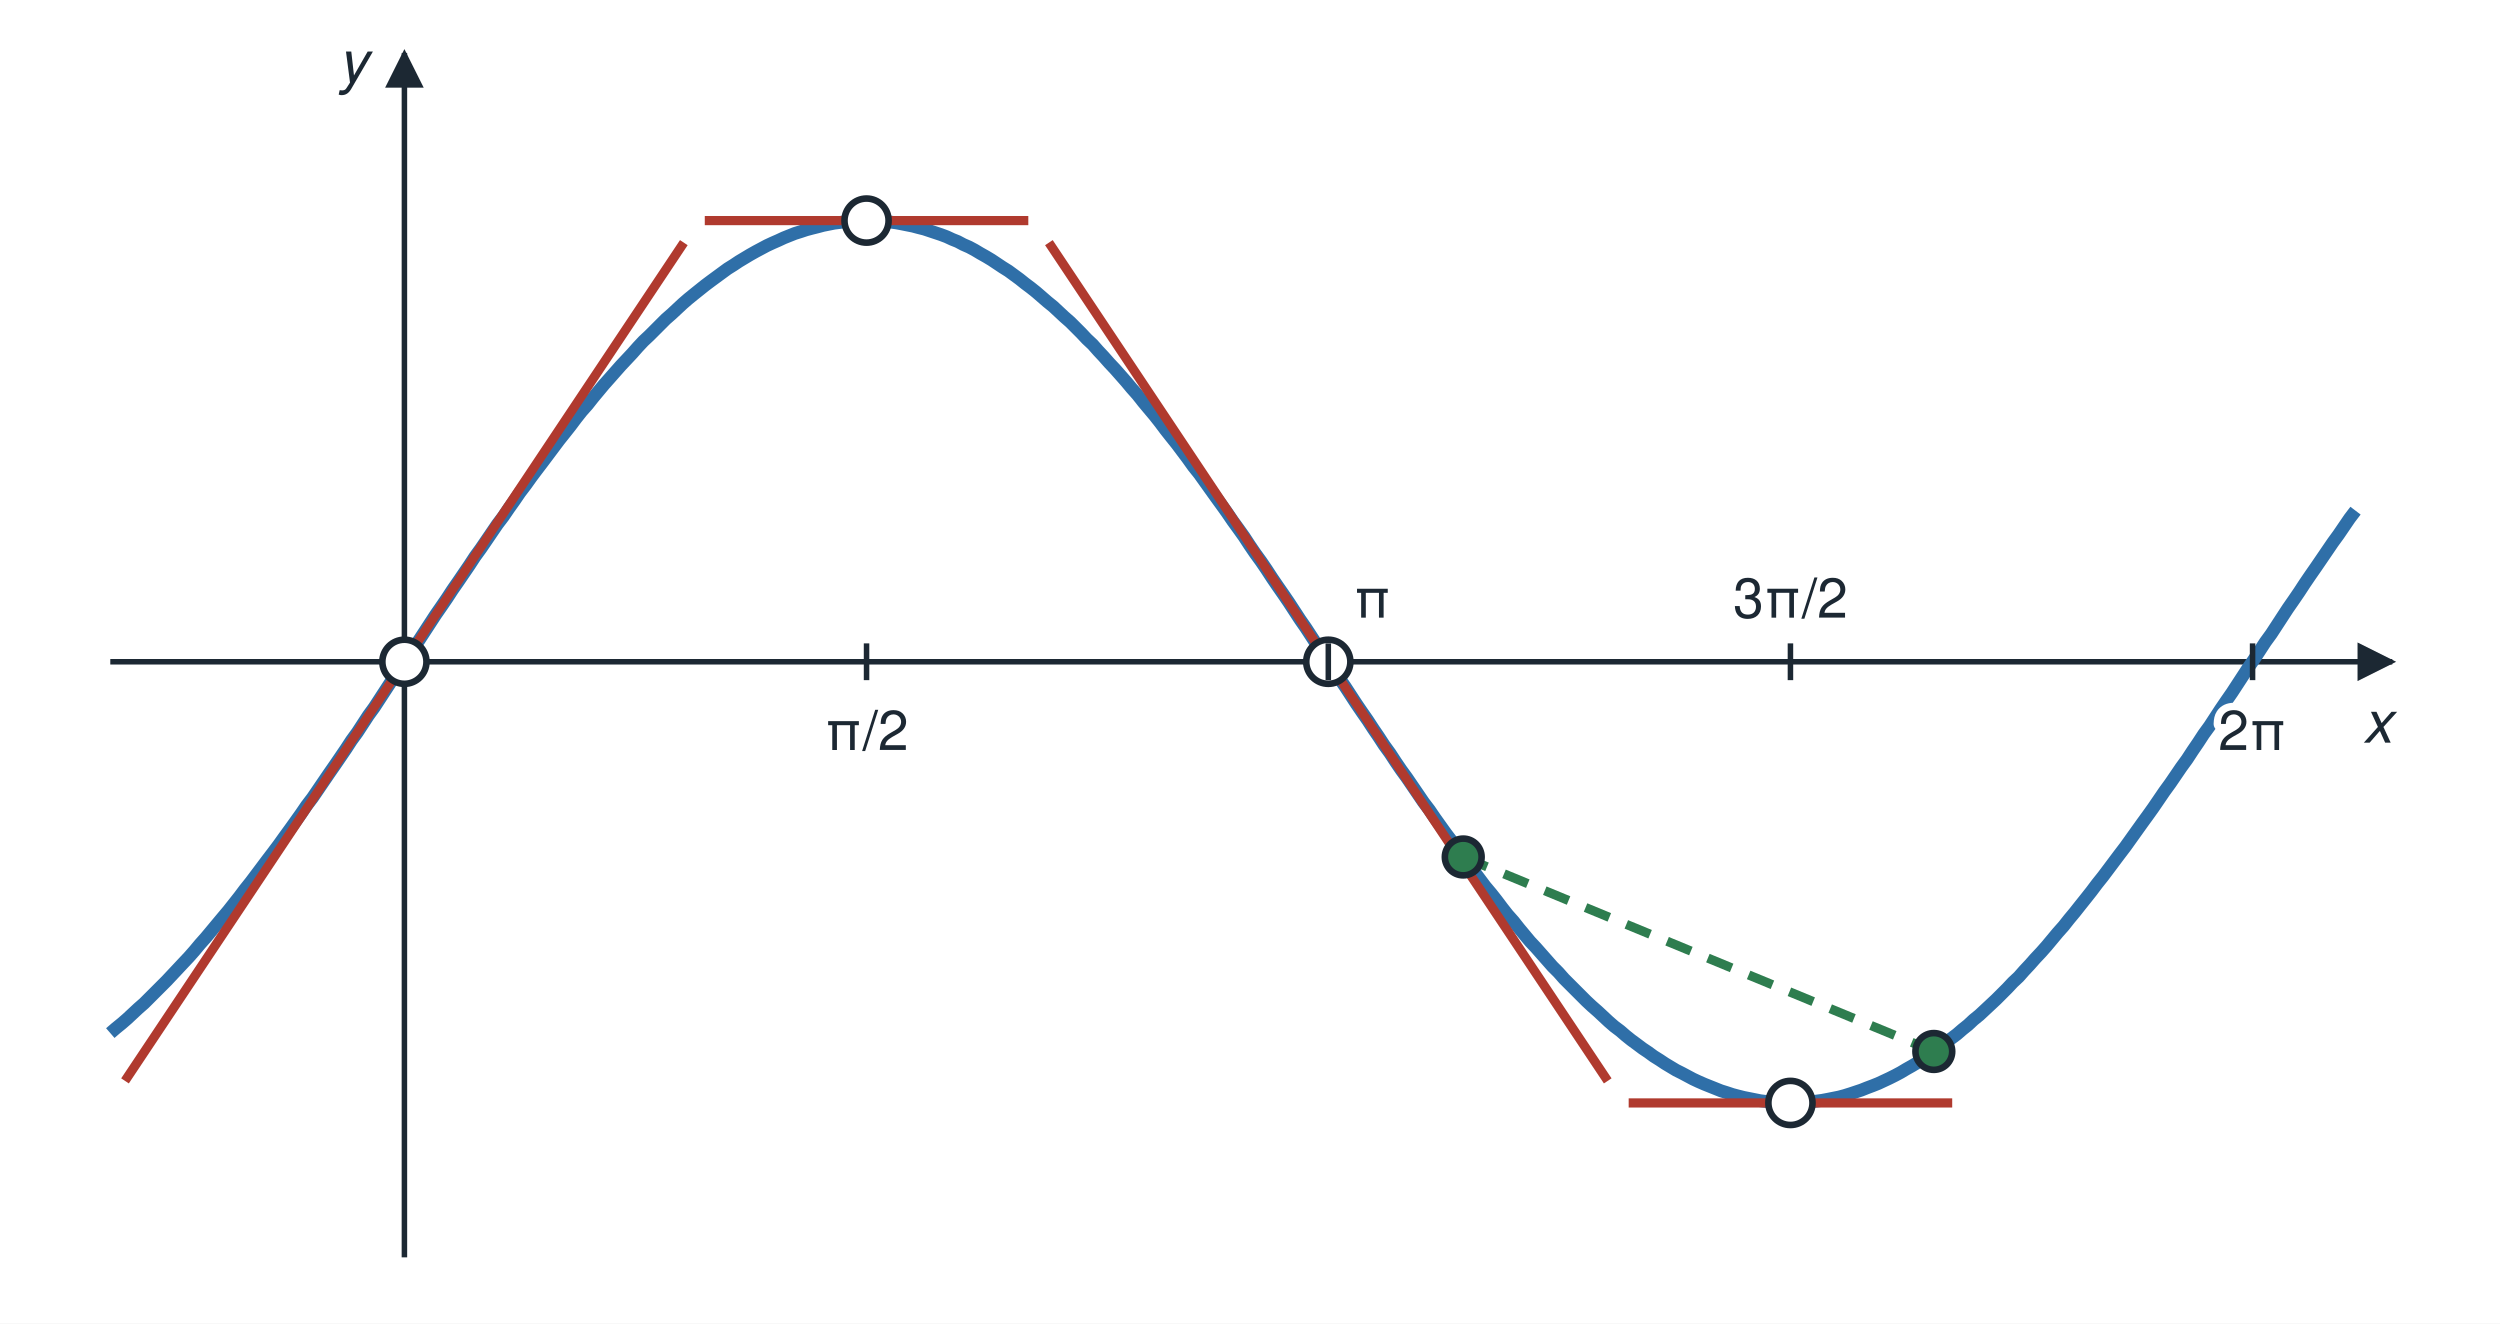
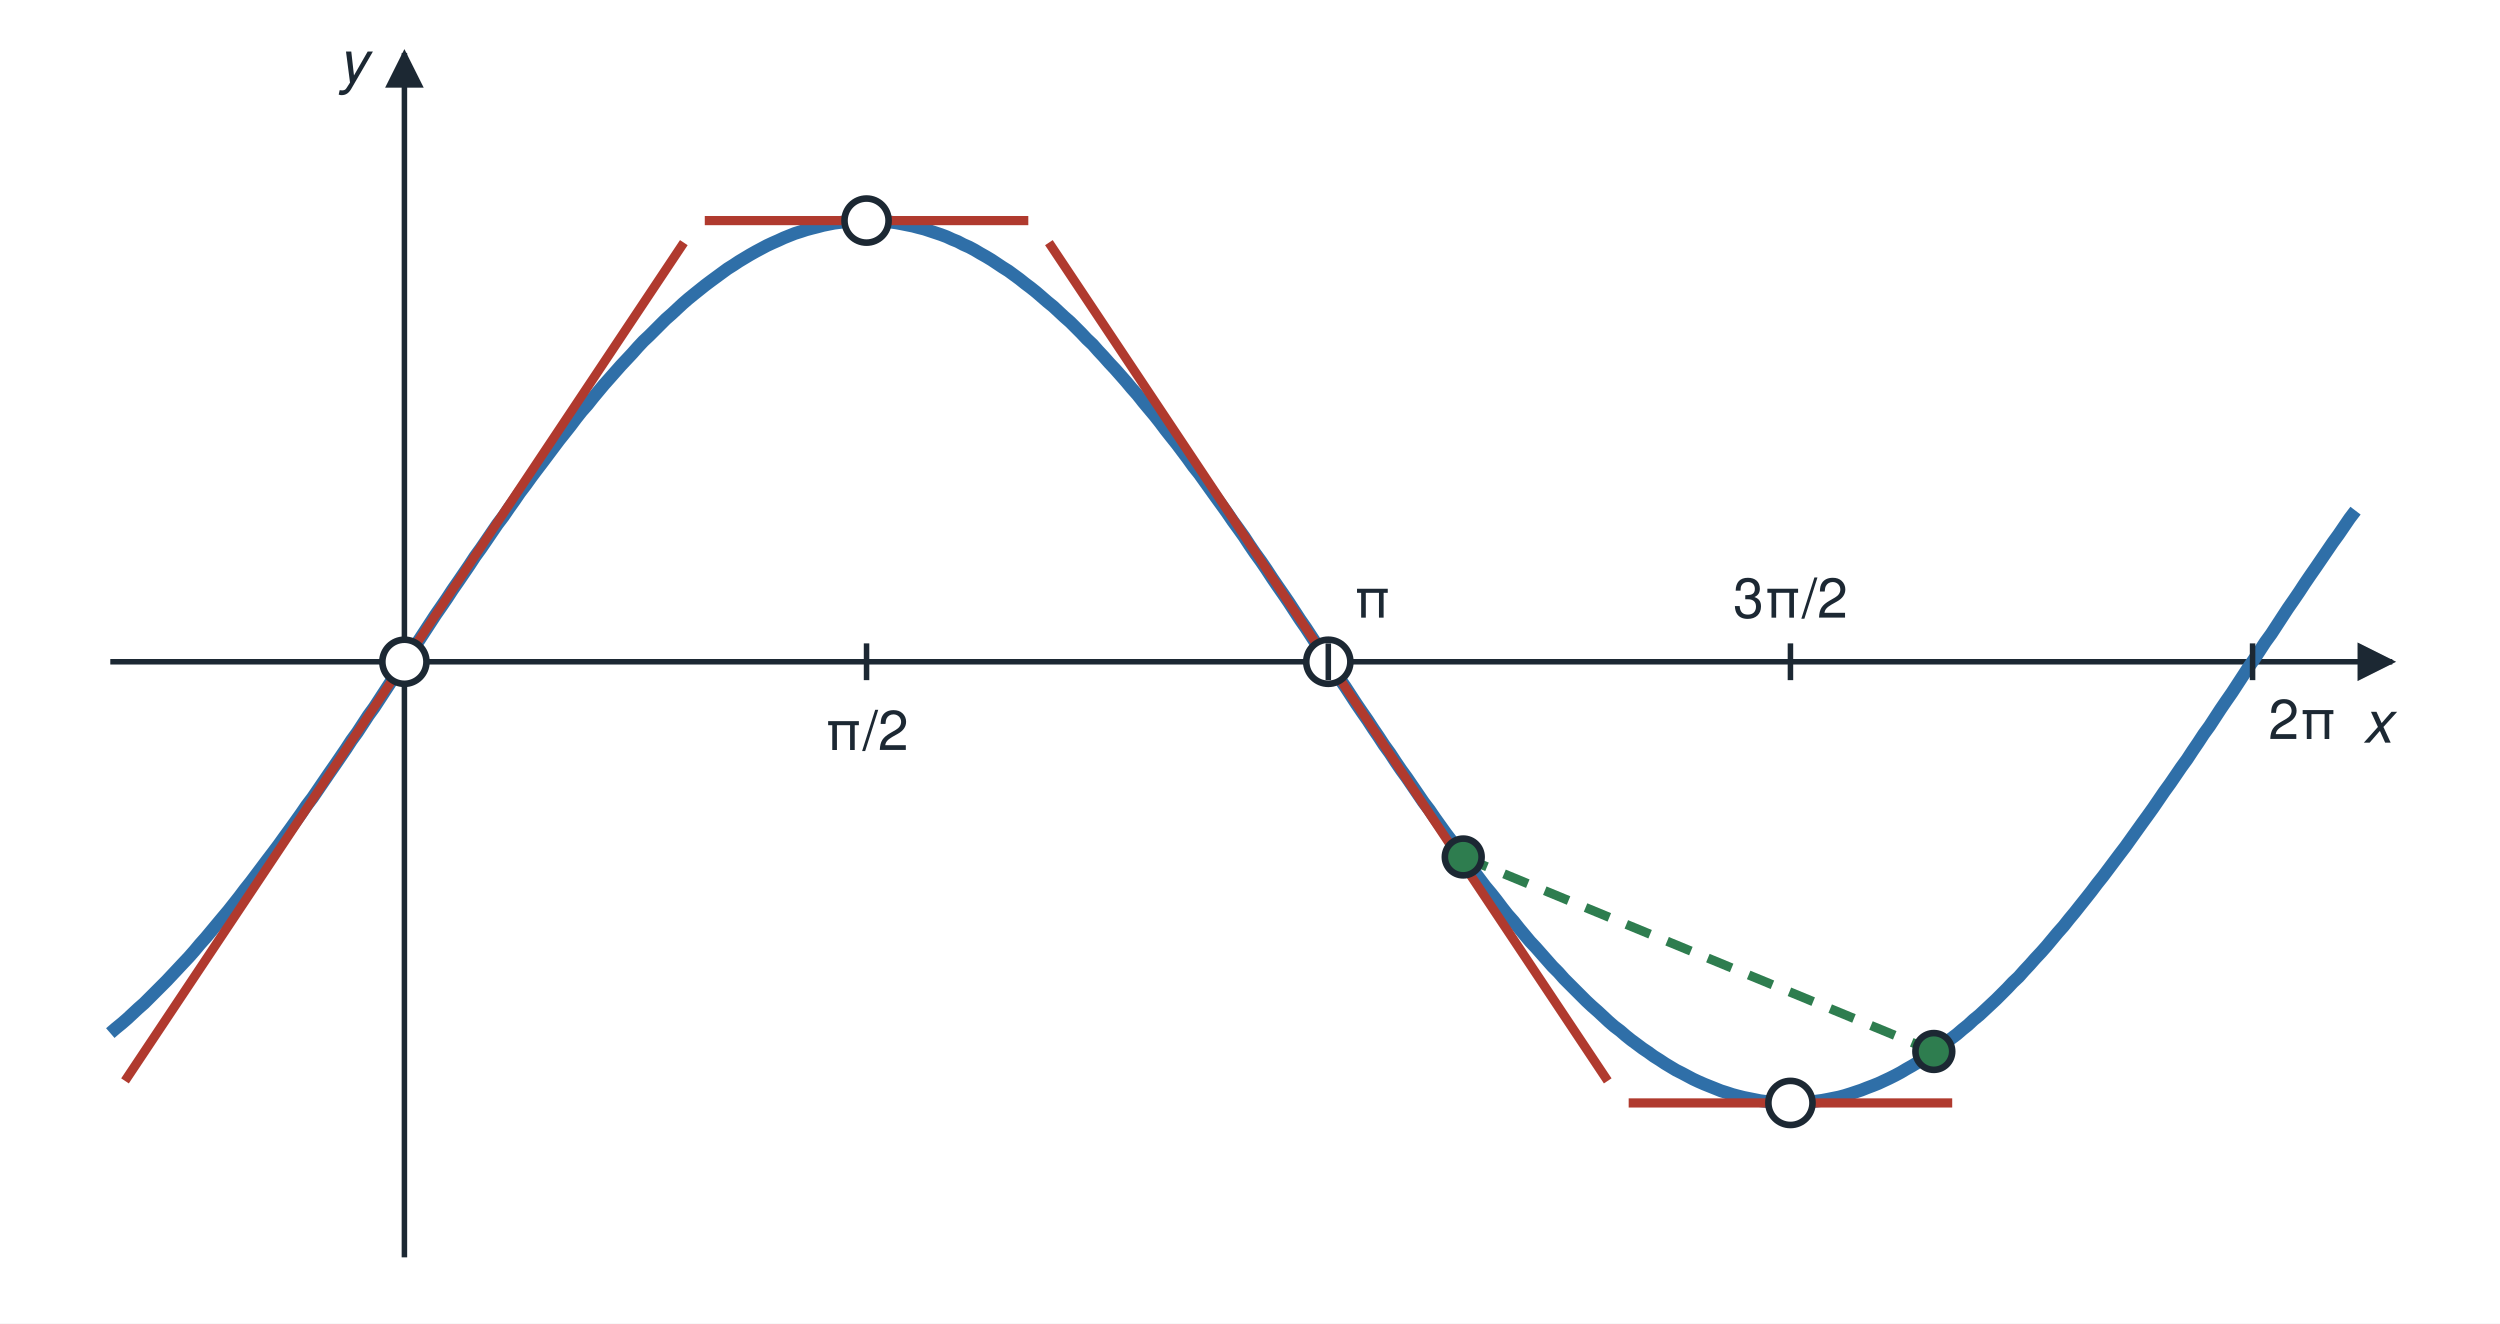
<svg xmlns="http://www.w3.org/2000/svg" viewBox="0 0 680 360" width="680" height="360" role="img">
  <defs>
    <marker id="ah" viewBox="0 0 10 10" refX="9" refY="5" markerWidth="7" markerHeight="7" orient="auto-start-reverse">
      <path d="M0 0 L10 5 L0 10 z" fill="#1c2833" />
    </marker>
  </defs>
  <rect x="0" y="0" width="680" height="360" fill="#ffffff" />
  <line x1="30.0" y1="180.0" x2="650.7" y2="180.0" stroke="#1c2833" stroke-width="1.5" marker-end="url(#ah)" />
  <line x1="110.0" y1="342.0" x2="110.0" y2="14.4" stroke="#1c2833" stroke-width="1.5" marker-end="url(#ah)" />
  <text x="650.7" y="202.0" font-family="Helvetica, Arial, sans-serif" font-size="16" fill="#1c2833" text-anchor="end" font-style="italic" paint-order="stroke" stroke="#ffffff" stroke-width="4" stroke-linejoin="round">x</text>
  <text x="100.0" y="22.4" font-family="Helvetica, Arial, sans-serif" font-size="16" fill="#1c2833" text-anchor="end" font-style="italic" paint-order="stroke" stroke="#ffffff" stroke-width="4" stroke-linejoin="round">y</text>
  <polyline points="30.0,281.0 31.5,279.7 33.1,278.4 34.6,277.1 36.1,275.7 37.6,274.3 39.2,272.9 40.7,271.4 42.2,269.9 43.7,268.4 45.3,266.8 46.8,265.2 48.3,263.6 49.8,262.0 51.4,260.3 52.9,258.6 54.4,256.8 56.0,255.0 57.5,253.2 59.0,251.4 60.5,249.6 62.1,247.7 63.6,245.8 65.1,243.9 66.6,241.9 68.2,239.9 69.7,237.9 71.2,235.9 72.7,233.9 74.3,231.8 75.8,229.8 77.3,227.7 78.9,225.5 80.4,223.4 81.9,221.3 83.4,219.1 85.0,217.0 86.5,214.8 88.0,212.6 89.5,210.4 91.1,208.1 92.6,205.9 94.1,203.7 95.6,201.4 97.2,199.2 98.7,196.9 100.2,194.6 101.8,192.4 103.3,190.1 104.8,187.8 106.3,185.5 107.9,183.2 109.4,180.9 110.9,178.6 112.4,176.3 114.0,174.1 115.5,171.8 117.0,169.5 118.5,167.2 120.1,164.9 121.6,162.7 123.1,160.4 124.7,158.1 126.2,155.9 127.7,153.7 129.2,151.4 130.8,149.2 132.3,147.0 133.8,144.8 135.3,142.6 136.9,140.5 138.4,138.3 139.9,136.2 141.4,134.0 143.0,131.9 144.5,129.8 146.0,127.8 147.6,125.7 149.1,123.7 150.6,121.7 152.1,119.7 153.7,117.7 155.2,115.8 156.7,113.8 158.2,111.9 159.8,110.1 161.3,108.2 162.8,106.4 164.3,104.6 165.9,102.8 167.4,101.1 168.9,99.4 170.5,97.7 172.0,96.1 173.5,94.4 175.0,92.8 176.6,91.3 178.1,89.8 179.6,88.3 181.1,86.8 182.7,85.4 184.2,84.0 185.7,82.6 187.2,81.3 188.8,80.0 190.3,78.8 191.8,77.6 193.4,76.4 194.9,75.3 196.4,74.2 197.9,73.1 199.5,72.1 201.0,71.1 202.5,70.2 204.0,69.3 205.6,68.4 207.1,67.6 208.6,66.8 210.1,66.1 211.7,65.4 213.2,64.7 214.7,64.1 216.2,63.5 217.8,63.0 219.3,62.5 220.8,62.1 222.4,61.7 223.9,61.3 225.4,61.0 226.9,60.7 228.5,60.5 230.0,60.3 231.5,60.2 233.0,60.1 234.6,60.0 236.1,60.0 237.6,60.0 239.1,60.1 240.7,60.2 242.2,60.4 243.7,60.6 245.3,60.9 246.8,61.2 248.3,61.5 249.8,61.9 251.4,62.3 252.9,62.8 254.4,63.3 255.9,63.8 257.5,64.4 259.0,65.1 260.5,65.7 262.0,66.5 263.6,67.2 265.1,68.0 266.6,68.9 268.2,69.8 269.7,70.7 271.2,71.7 272.7,72.7 274.3,73.7 275.8,74.8 277.3,75.9 278.8,77.1 280.4,78.3 281.9,79.5 283.4,80.8 284.9,82.1 286.5,83.4 288.0,84.8 289.5,86.2 291.1,87.6 292.6,89.1 294.1,90.6 295.6,92.2 297.2,93.7 298.7,95.4 300.2,97.0 301.7,98.7 303.3,100.4 304.8,102.1 306.3,103.8 307.8,105.6 309.4,107.4 310.9,109.3 312.4,111.1 314.0,113.0 315.5,114.9 317.0,116.9 318.5,118.8 320.1,120.8 321.6,122.8 323.1,124.8 324.6,126.9 326.2,128.9 327.7,131.0 329.2,133.1 330.7,135.2 332.3,137.4 333.8,139.5 335.3,141.7 336.9,143.9 338.4,146.0 339.9,148.3 341.4,150.5 343.0,152.7 344.5,154.9 346.0,157.2 347.5,159.4 349.1,161.7 350.6,163.9 352.1,166.2 353.6,168.5 355.2,170.8 356.7,173.1 358.2,175.4 359.8,177.6 361.3,179.9 362.8,182.2 364.3,184.5 365.9,186.8 367.4,189.1 368.9,191.4 370.4,193.6 372.0,195.9 373.5,198.2 375.0,200.4 376.5,202.7 378.1,204.9 379.6,207.2 381.1,209.4 382.7,211.6 384.2,213.8 385.7,216.0 387.2,218.2 388.8,220.3 390.3,222.5 391.8,224.6 393.3,226.7 394.9,228.8 396.4,230.9 397.9,233.0 399.4,235.0 401.0,237.1 402.5,239.1 404.0,241.1 405.6,243.0 407.1,244.9 408.6,246.9 410.1,248.8 411.7,250.6 413.2,252.5 414.7,254.3 416.2,256.1 417.8,257.8 419.3,259.5 420.8,261.2 422.3,262.9 423.9,264.5 425.4,266.2 426.9,267.7 428.5,269.3 430.0,270.8 431.5,272.3 433.0,273.7 434.6,275.1 436.1,276.5 437.6,277.9 439.1,279.2 440.7,280.4 442.2,281.7 443.7,282.9 445.2,284.0 446.8,285.2 448.3,286.2 449.8,287.3 451.4,288.3 452.9,289.3 454.4,290.2 455.9,291.1 457.5,291.9 459.0,292.7 460.5,293.5 462.0,294.2 463.6,294.9 465.1,295.5 466.6,296.1 468.1,296.7 469.7,297.2 471.2,297.7 472.7,298.1 474.3,298.5 475.8,298.8 477.3,299.1 478.8,299.4 480.4,299.6 481.9,299.8 483.4,299.9 484.9,300.0 486.5,300.0 488.0,300.0 489.5,299.9 491.0,299.8 492.6,299.7 494.1,299.5 495.6,299.3 497.2,299.0 498.7,298.7 500.2,298.4 501.7,298.0 503.3,297.5 504.8,297.0 506.3,296.5 507.8,295.9 509.4,295.3 510.9,294.7 512.4,294.0 513.9,293.3 515.5,292.5 517.0,291.7 518.5,290.8 520.1,289.9 521.6,289.0 523.1,288.0 524.6,287.0 526.2,285.9 527.7,284.8 529.2,283.7 530.7,282.5 532.3,281.3 533.8,280.0 535.3,278.8 536.8,277.4 538.4,276.1 539.9,274.7 541.4,273.3 543.0,271.8 544.5,270.3 546.0,268.8 547.5,267.2 549.1,265.7 550.6,264.0 552.1,262.4 553.6,260.7 555.2,259.0 556.7,257.3 558.2,255.5 559.7,253.7 561.3,251.9 562.8,250.0 564.3,248.2 565.8,246.3 567.4,244.3 568.9,242.4 570.4,240.4 572.0,238.4 573.5,236.4 575.0,234.4 576.5,232.4 578.1,230.3 579.6,228.2 581.1,226.1 582.6,224.0 584.2,221.8 585.7,219.7 587.2,217.5 588.7,215.3 590.3,213.1 591.8,210.9 593.3,208.7 594.9,206.5 596.4,204.2 597.9,202.0 599.4,199.7 601.0,197.5 602.5,195.2 604.0,192.9 605.5,190.7 607.1,188.4 608.6,186.1 610.1,183.8 611.6,181.5 613.2,179.2 614.7,176.9 616.2,174.6 617.8,172.4 619.3,170.1 620.8,167.8 622.3,165.5 623.9,163.2 625.4,161.0 626.9,158.7 628.4,156.5 630.0,154.2 631.5,152.0 633.0,149.8 634.5,147.6 636.1,145.4 637.6,143.2 639.1,141.0 640.7,138.9" fill="none" stroke="#2f6fa8" stroke-width="3.5" stroke-linejoin="round" />
  <line x1="34.0" y1="294.0" x2="186.0" y2="66.0" stroke="#b03a2e" stroke-width="2.5" />
  <line x1="191.7" y1="60.0" x2="279.7" y2="60.0" stroke="#b03a2e" stroke-width="2.5" />
  <line x1="285.3" y1="66.0" x2="437.3" y2="294.0" stroke="#b03a2e" stroke-width="2.5" />
  <line x1="443.0" y1="300.0" x2="531.0" y2="300.0" stroke="#b03a2e" stroke-width="2.5" />
  <line x1="398.0" y1="233.1" x2="526.0" y2="286.0" stroke="#2e7d4f" stroke-width="2.5" stroke-dasharray="7 5" />
  <circle cx="110.0" cy="180.0" r="6" fill="#ffffff" stroke="#1c2833" stroke-width="1.8" />
  <circle cx="235.7" cy="60.0" r="6" fill="#ffffff" stroke="#1c2833" stroke-width="1.8" />
  <circle cx="361.3" cy="180.0" r="6" fill="#ffffff" stroke="#1c2833" stroke-width="1.8" />
  <circle cx="487.0" cy="300.0" r="6" fill="#ffffff" stroke="#1c2833" stroke-width="1.8" />
  <circle cx="398.0" cy="233.1" r="5" fill="#2e7d4f" stroke="#1c2833" stroke-width="1.8" />
  <circle cx="526.0" cy="286.0" r="5" fill="#2e7d4f" stroke="#1c2833" stroke-width="1.8" />
  <line x1="235.7" y1="175.0" x2="235.7" y2="185.0" stroke="#1c2833" stroke-width="1.5" />
  <text x="235.7" y="204.0" font-family="Helvetica, Arial, sans-serif" font-size="15" fill="#1c2833" text-anchor="middle" paint-order="stroke" stroke="#ffffff" stroke-width="4" stroke-linejoin="round">π/2</text>
  <line x1="361.3" y1="175.0" x2="361.3" y2="185.0" stroke="#1c2833" stroke-width="1.5" />
  <text x="373.3" y="168.0" font-family="Helvetica, Arial, sans-serif" font-size="15" fill="#1c2833" text-anchor="middle" paint-order="stroke" stroke="#ffffff" stroke-width="4" stroke-linejoin="round">π</text>
  <line x1="487.0" y1="175.0" x2="487.0" y2="185.0" stroke="#1c2833" stroke-width="1.5" />
  <text x="487.0" y="168.0" font-family="Helvetica, Arial, sans-serif" font-size="15" fill="#1c2833" text-anchor="middle" paint-order="stroke" stroke="#ffffff" stroke-width="4" stroke-linejoin="round">3π/2</text>
  <line x1="612.7" y1="175.0" x2="612.7" y2="185.0" stroke="#1c2833" stroke-width="1.5" />
-   <text x="612.7" y="204.0" font-family="Helvetica, Arial, sans-serif" font-size="15" fill="#1c2833" text-anchor="middle" paint-order="stroke" stroke="#ffffff" stroke-width="4" stroke-linejoin="round">2π</text>
+   <text x="617.0" y="201.0" font-family="Helvetica, Arial, sans-serif" font-size="15" fill="#1c2833" text-anchor="start" paint-order="stroke" stroke="#ffffff" stroke-width="4" stroke-linejoin="round">2π</text>
</svg>
